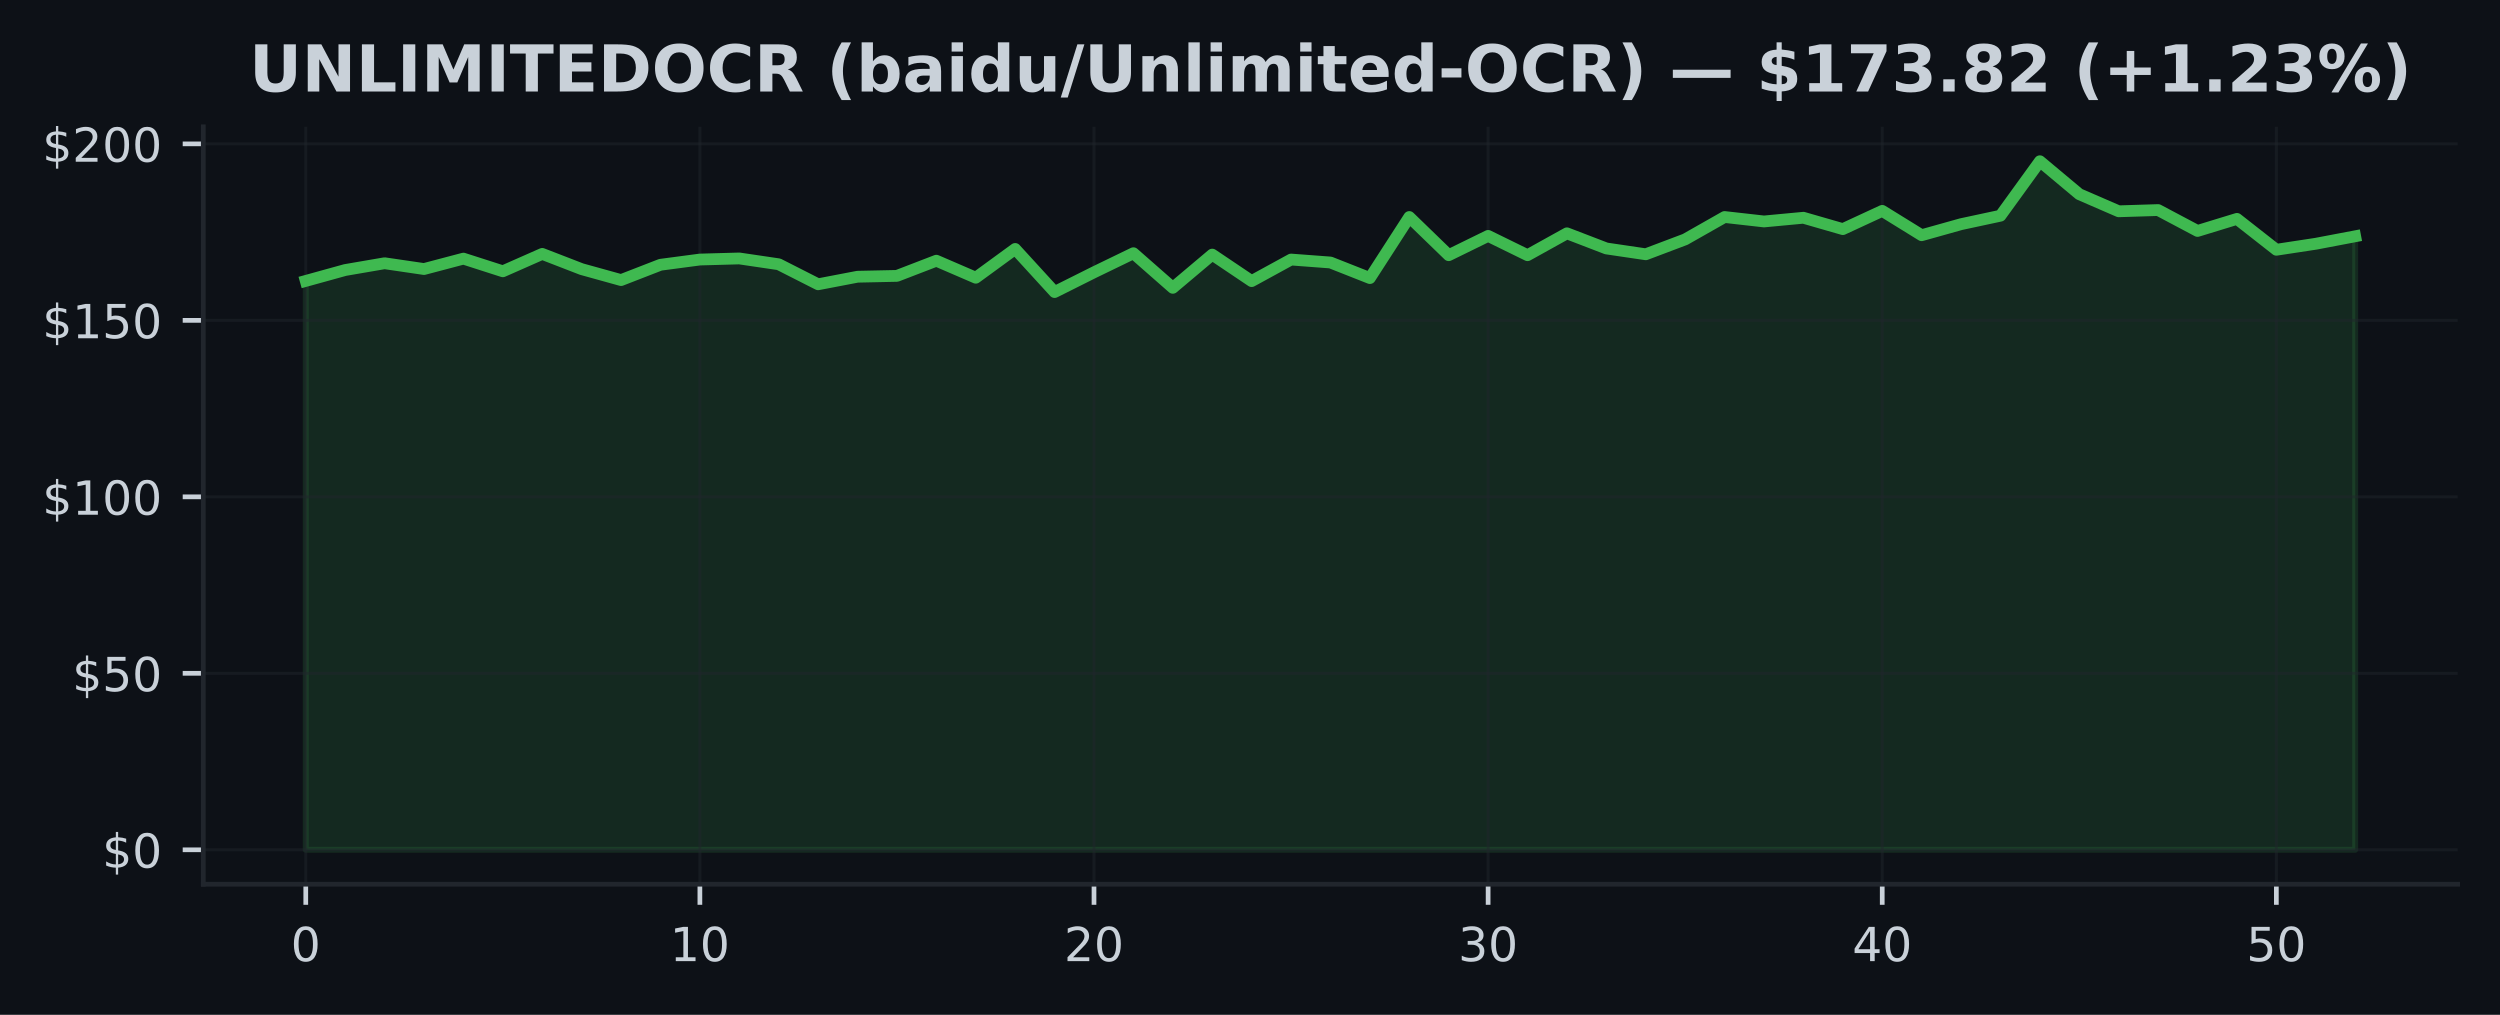
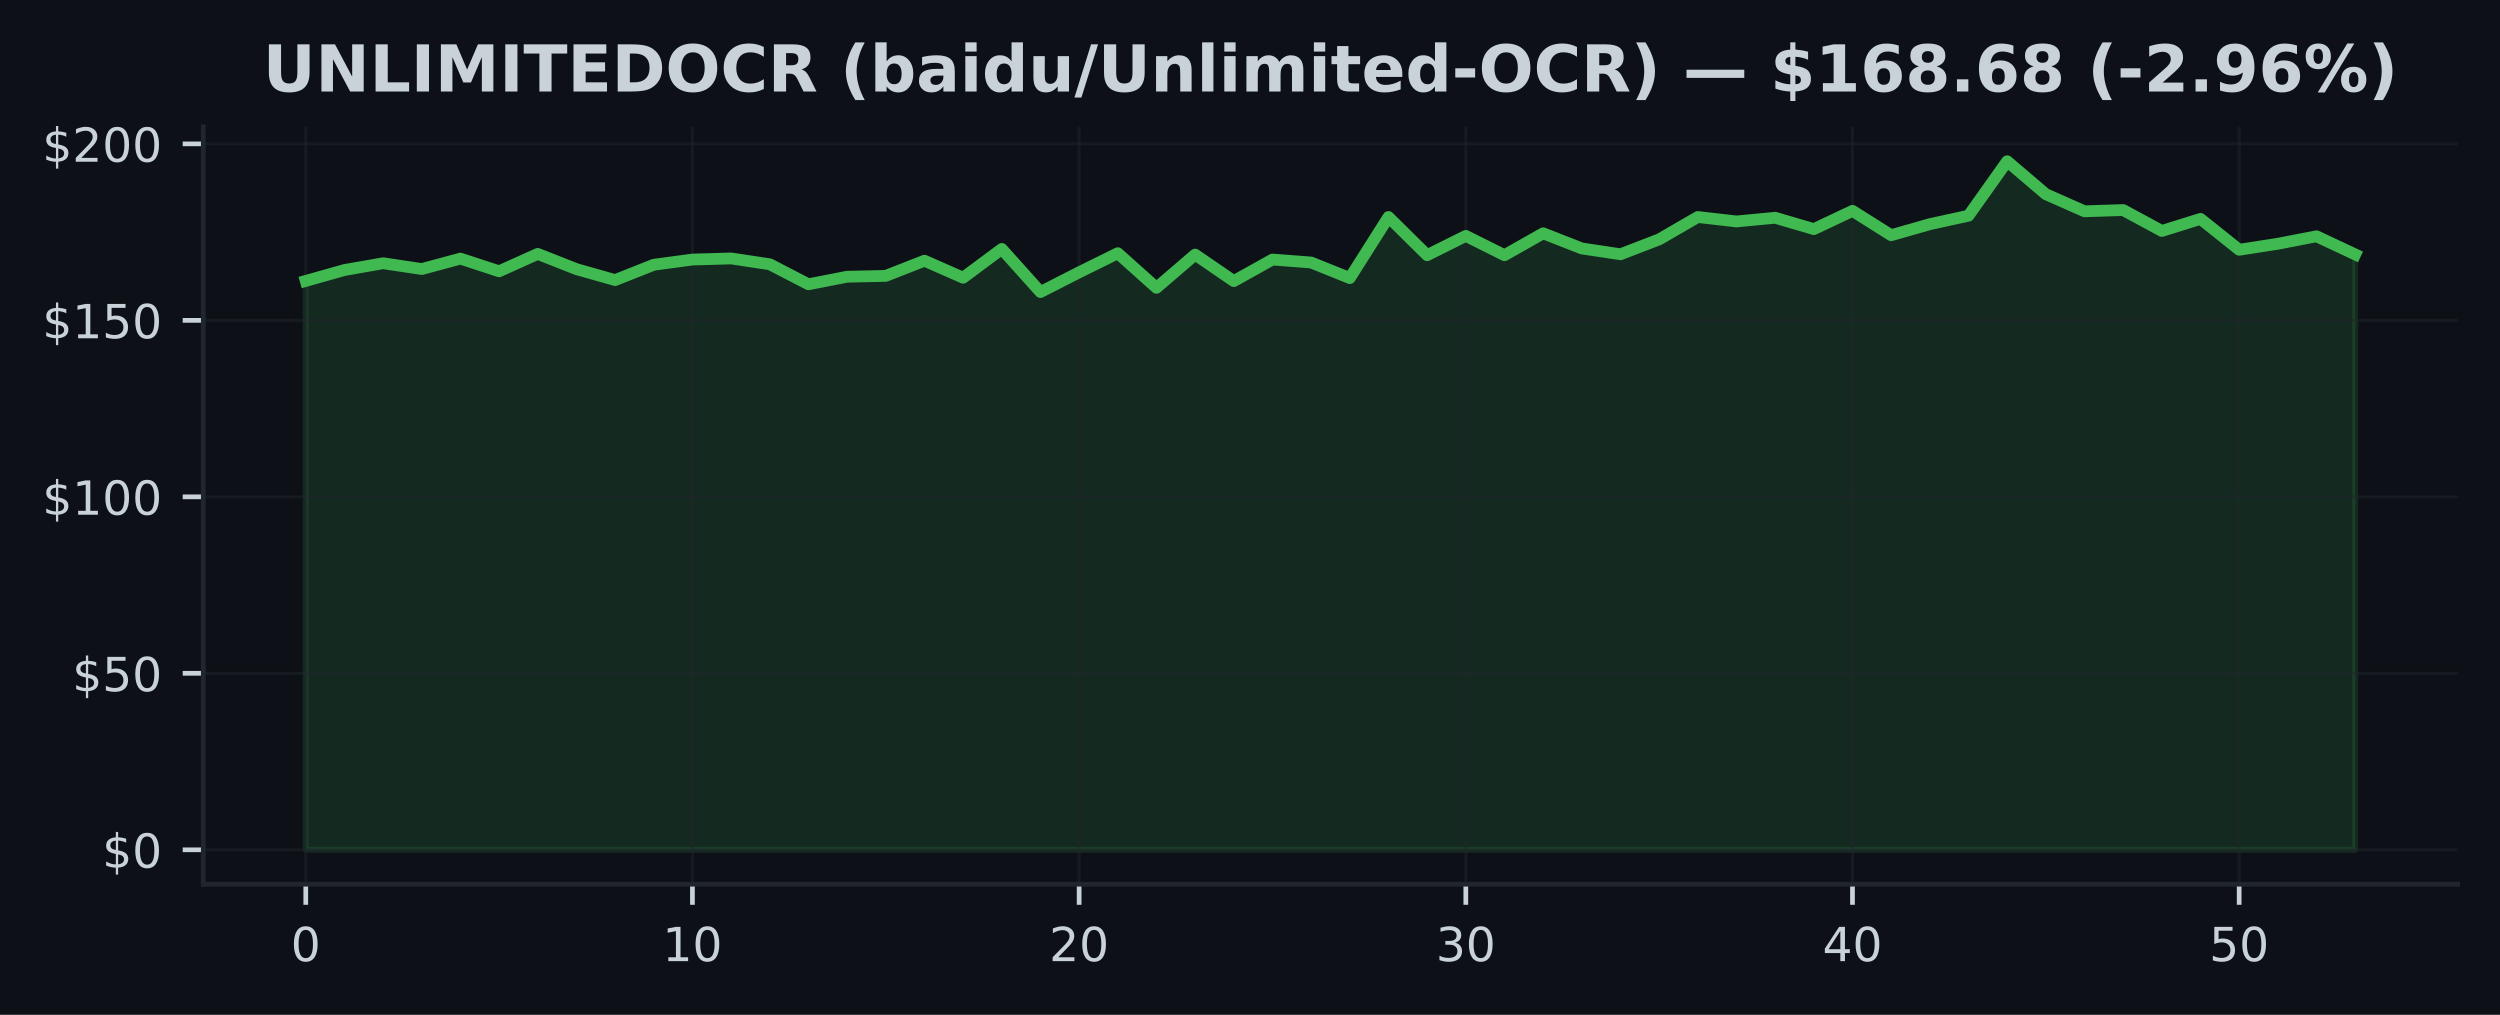
<svg xmlns="http://www.w3.org/2000/svg" xmlns:xlink="http://www.w3.org/1999/xlink" width="425pt" height="172.518pt" viewBox="0 0 425 172.518" version="1.1">
  <defs>
    <style type="text/css">*{stroke-linejoin: round; stroke-linecap: butt}</style>
  </defs>
  <g id="figure_1">
    <g id="patch_1">
      <path d="M 0 172.518  L 425 172.518  L 425 0  L 0 0  z " style="fill: #0d1117" />
    </g>
    <g id="axes_1">
      <g id="patch_2">
        <path d="M 34.56 150.318  L 417.8 150.318  L 417.8 21.558  L 34.56 21.558  z " style="fill: #0d1117" />
      </g>
      <g id="FillBetweenPolyCollection_1">
        <defs>
-           <path id="m0e2b78ee99" d="M 51.98 -28.053  L 51.98 -124.76  L 58.68 -126.614  L 65.38 -127.766  L 72.08 -126.782  L 78.78 -128.552  L 85.48 -126.398  L 92.18 -129.356  L 98.88 -126.764  L 105.58 -124.904  L 112.28 -127.508  L 118.98 -128.396  L 125.68 -128.582  L 132.38 -127.592  L 139.08 -124.19  L 145.78 -125.474  L 152.48 -125.618  L 159.18 -128.198  L 165.88 -125.306  L 172.58 -130.196  L 179.28 -122.87  L 185.98 -126.224  L 192.68 -129.47  L 199.38 -123.59  L 206.08 -129.236  L 212.78 -124.73  L 219.48 -128.396  L 226.18 -127.892  L 232.88 -125.246  L 239.58 -135.627  L 246.28 -129.134  L 252.98 -132.417  L 259.68 -129.134  L 266.38 -132.855  L 273.08 -130.28  L 279.78 -129.29  L 286.48 -131.823  L 293.18 -135.627  L 299.88 -134.871  L 306.58 -135.501  L 313.28 -133.569  L 319.98 -136.671  L 326.68 -132.531  L 333.38 -134.409  L 340.08 -135.849  L 346.78 -145.107  L 353.48 -139.503  L 360.18 -136.599  L 366.88 -136.809  L 373.58 -133.257  L 380.28 -135.309  L 386.98 -130.058  L 393.68 -131.078  L 400.38 -132.351  L 400.38 -28.053  L 400.38 -28.053  L 393.68 -28.053  L 386.98 -28.053  L 380.28 -28.053  L 373.58 -28.053  L 366.88 -28.053  L 360.18 -28.053  L 353.48 -28.053  L 346.78 -28.053  L 340.08 -28.053  L 333.38 -28.053  L 326.68 -28.053  L 319.98 -28.053  L 313.28 -28.053  L 306.58 -28.053  L 299.88 -28.053  L 293.18 -28.053  L 286.48 -28.053  L 279.78 -28.053  L 273.08 -28.053  L 266.38 -28.053  L 259.68 -28.053  L 252.98 -28.053  L 246.28 -28.053  L 239.58 -28.053  L 232.88 -28.053  L 226.18 -28.053  L 219.48 -28.053  L 212.78 -28.053  L 206.08 -28.053  L 199.38 -28.053  L 192.68 -28.053  L 185.98 -28.053  L 179.28 -28.053  L 172.58 -28.053  L 165.88 -28.053  L 159.18 -28.053  L 152.48 -28.053  L 145.78 -28.053  L 139.08 -28.053  L 132.38 -28.053  L 125.68 -28.053  L 118.98 -28.053  L 112.28 -28.053  L 105.58 -28.053  L 98.88 -28.053  L 92.18 -28.053  L 85.48 -28.053  L 78.78 -28.053  L 72.08 -28.053  L 65.38 -28.053  L 58.68 -28.053  L 51.98 -28.053  z " style="stroke: #3fb950; stroke-opacity: 0.15" />
+           <path id="md232670f05" d="M 51.98 -28.053  L 51.98 -124.76  L 58.554 -126.614  L 65.127 -127.766  L 71.701 -126.782  L 78.274 -128.552  L 84.848 -126.398  L 91.422 -129.356  L 97.995 -126.764  L 104.569 -124.904  L 111.142 -127.508  L 117.716 -128.396  L 124.289 -128.582  L 130.863 -127.592  L 137.437 -124.19  L 144.01 -125.474  L 150.584 -125.618  L 157.157 -128.198  L 163.731 -125.306  L 170.305 -130.196  L 176.878 -122.87  L 183.452 -126.224  L 190.025 -129.47  L 196.599 -123.59  L 203.172 -129.236  L 209.746 -124.73  L 216.32 -128.396  L 222.893 -127.892  L 229.467 -125.246  L 236.04 -135.627  L 242.614 -129.134  L 249.188 -132.417  L 255.761 -129.134  L 262.335 -132.855  L 268.908 -130.28  L 275.482 -129.29  L 282.055 -131.823  L 288.629 -135.627  L 295.203 -134.871  L 301.776 -135.501  L 308.35 -133.569  L 314.923 -136.671  L 321.497 -132.531  L 328.071 -134.409  L 334.644 -135.849  L 341.218 -145.107  L 347.791 -139.503  L 354.365 -136.599  L 360.938 -136.809  L 367.512 -133.257  L 374.086 -135.309  L 380.659 -130.058  L 387.233 -131.078  L 393.806 -132.351  L 400.38 -129.266  L 400.38 -28.053  L 400.38 -28.053  L 393.806 -28.053  L 387.233 -28.053  L 380.659 -28.053  L 374.086 -28.053  L 367.512 -28.053  L 360.938 -28.053  L 354.365 -28.053  L 347.791 -28.053  L 341.218 -28.053  L 334.644 -28.053  L 328.071 -28.053  L 321.497 -28.053  L 314.923 -28.053  L 308.35 -28.053  L 301.776 -28.053  L 295.203 -28.053  L 288.629 -28.053  L 282.055 -28.053  L 275.482 -28.053  L 268.908 -28.053  L 262.335 -28.053  L 255.761 -28.053  L 249.188 -28.053  L 242.614 -28.053  L 236.04 -28.053  L 229.467 -28.053  L 222.893 -28.053  L 216.32 -28.053  L 209.746 -28.053  L 203.172 -28.053  L 196.599 -28.053  L 190.025 -28.053  L 183.452 -28.053  L 176.878 -28.053  L 170.305 -28.053  L 163.731 -28.053  L 157.157 -28.053  L 150.584 -28.053  L 144.01 -28.053  L 137.437 -28.053  L 130.863 -28.053  L 124.289 -28.053  L 117.716 -28.053  L 111.142 -28.053  L 104.569 -28.053  L 97.995 -28.053  L 91.422 -28.053  L 84.848 -28.053  L 78.274 -28.053  L 71.701 -28.053  L 65.127 -28.053  L 58.554 -28.053  L 51.98 -28.053  z " style="stroke: #3fb950; stroke-opacity: 0.15" />
        </defs>
-         <g clip-path="url(#p811a096cda)">
-           <use xlink:href="#m0e2b78ee99" x="0" y="172.518" style="fill: #3fb950; fill-opacity: 0.15; stroke: #3fb950; stroke-opacity: 0.15" />
+         <g clip-path="url(#p1c5ab13d4b)">
+           <use xlink:href="#md232670f05" x="0" y="172.518" style="fill: #3fb950; fill-opacity: 0.15; stroke: #3fb950; stroke-opacity: 0.15" />
        </g>
      </g>
      <g id="matplotlib.axis_1">
        <g id="xtick_1">
          <g id="line2d_1">
-             <path d="M 51.98 150.318  L 51.98 21.558  " clip-path="url(#p811a096cda)" style="fill: none; stroke: #21262d; stroke-opacity: 0.5; stroke-width: 0.5; stroke-linecap: square" />
+             <path d="M 51.98 150.318  L 51.98 21.558  " clip-path="url(#p1c5ab13d4b)" style="fill: none; stroke: #21262d; stroke-opacity: 0.5; stroke-width: 0.5; stroke-linecap: square" />
          </g>
          <g id="line2d_2">
            <defs>
-               <path id="m91d8948b74" d="M 0 0  L 0 3.5  " style="stroke: #c9d1d9; stroke-width: 0.8" />
+               <path id="m8c75ae0768" d="M 0 0  L 0 3.5  " style="stroke: #c9d1d9; stroke-width: 0.8" />
            </defs>
            <g>
-               <use xlink:href="#m91d8948b74" x="51.98" y="150.318" style="fill: #c9d1d9; stroke: #c9d1d9; stroke-width: 0.8" />
+               <use xlink:href="#m8c75ae0768" x="51.98" y="150.318" style="fill: #c9d1d9; stroke: #c9d1d9; stroke-width: 0.8" />
            </g>
          </g>
          <g id="text_1">
            <g style="fill: #c9d1d9" transform="translate(49.435 163.3964) scale(0.08 -0.08)">
              <defs>
                <path id="DejaVuSans-13" d="M 2034 4250  Q 1547 4250 1301 3770  Q 1056 3291 1056 2328  Q 1056 1369 1301 889  Q 1547 409 2034 409  Q 2525 409 2770 889  Q 3016 1369 3016 2328  Q 3016 3291 2770 3770  Q 2525 4250 2034 4250  z M 2034 4750  Q 2819 4750 3233 4129  Q 3647 3509 3647 2328  Q 3647 1150 3233 529  Q 2819 -91 2034 -91  Q 1250 -91 836 529  Q 422 1150 422 2328  Q 422 3509 836 4129  Q 1250 4750 2034 4750  z " transform="scale(0.015625)" />
              </defs>
              <use xlink:href="#DejaVuSans-13" />
            </g>
          </g>
        </g>
        <g id="xtick_2">
          <g id="line2d_3">
-             <path d="M 118.98 150.318  L 118.98 21.558  " clip-path="url(#p811a096cda)" style="fill: none; stroke: #21262d; stroke-opacity: 0.5; stroke-width: 0.5; stroke-linecap: square" />
+             <path d="M 117.716 150.318  L 117.716 21.558  " clip-path="url(#p1c5ab13d4b)" style="fill: none; stroke: #21262d; stroke-opacity: 0.5; stroke-width: 0.5; stroke-linecap: square" />
          </g>
          <g id="line2d_4">
            <g>
-               <use xlink:href="#m91d8948b74" x="118.98" y="150.318" style="fill: #c9d1d9; stroke: #c9d1d9; stroke-width: 0.8" />
+               <use xlink:href="#m8c75ae0768" x="117.716" y="150.318" style="fill: #c9d1d9; stroke: #c9d1d9; stroke-width: 0.8" />
            </g>
          </g>
          <g id="text_2">
-             <g style="fill: #c9d1d9" transform="translate(113.89 163.3964) scale(0.08 -0.08)">
+             <g style="fill: #c9d1d9" transform="translate(112.6258 163.3964) scale(0.08 -0.08)">
              <defs>
                <path id="DejaVuSans-14" d="M 794 531  L 1825 531  L 1825 4091  L 703 3866  L 703 4441  L 1819 4666  L 2450 4666  L 2450 531  L 3481 531  L 3481 0  L 794 0  L 794 531  z " transform="scale(0.015625)" />
              </defs>
              <use xlink:href="#DejaVuSans-14" />
              <use xlink:href="#DejaVuSans-13" transform="translate(63.625 0)" />
            </g>
          </g>
        </g>
        <g id="xtick_3">
          <g id="line2d_5">
-             <path d="M 185.98 150.318  L 185.98 21.558  " clip-path="url(#p811a096cda)" style="fill: none; stroke: #21262d; stroke-opacity: 0.5; stroke-width: 0.5; stroke-linecap: square" />
+             <path d="M 183.452 150.318  L 183.452 21.558  " clip-path="url(#p1c5ab13d4b)" style="fill: none; stroke: #21262d; stroke-opacity: 0.5; stroke-width: 0.5; stroke-linecap: square" />
          </g>
          <g id="line2d_6">
            <g>
-               <use xlink:href="#m91d8948b74" x="185.98" y="150.318" style="fill: #c9d1d9; stroke: #c9d1d9; stroke-width: 0.8" />
+               <use xlink:href="#m8c75ae0768" x="183.452" y="150.318" style="fill: #c9d1d9; stroke: #c9d1d9; stroke-width: 0.8" />
            </g>
          </g>
          <g id="text_3">
-             <g style="fill: #c9d1d9" transform="translate(180.89 163.3964) scale(0.08 -0.08)">
+             <g style="fill: #c9d1d9" transform="translate(178.3617 163.3964) scale(0.08 -0.08)">
              <defs>
                <path id="DejaVuSans-15" d="M 1228 531  L 3431 531  L 3431 0  L 469 0  L 469 531  Q 828 903 1448 1529  Q 2069 2156 2228 2338  Q 2531 2678 2651 2914  Q 2772 3150 2772 3378  Q 2772 3750 2511 3984  Q 2250 4219 1831 4219  Q 1534 4219 1204 4116  Q 875 4013 500 3803  L 500 4441  Q 881 4594 1212 4672  Q 1544 4750 1819 4750  Q 2544 4750 2975 4387  Q 3406 4025 3406 3419  Q 3406 3131 3298 2873  Q 3191 2616 2906 2266  Q 2828 2175 2409 1742  Q 1991 1309 1228 531  z " transform="scale(0.015625)" />
              </defs>
              <use xlink:href="#DejaVuSans-15" />
              <use xlink:href="#DejaVuSans-13" transform="translate(63.625 0)" />
            </g>
          </g>
        </g>
        <g id="xtick_4">
          <g id="line2d_7">
-             <path d="M 252.98 150.318  L 252.98 21.558  " clip-path="url(#p811a096cda)" style="fill: none; stroke: #21262d; stroke-opacity: 0.5; stroke-width: 0.5; stroke-linecap: square" />
+             <path d="M 249.188 150.318  L 249.188 21.558  " clip-path="url(#p1c5ab13d4b)" style="fill: none; stroke: #21262d; stroke-opacity: 0.5; stroke-width: 0.5; stroke-linecap: square" />
          </g>
          <g id="line2d_8">
            <g>
-               <use xlink:href="#m91d8948b74" x="252.98" y="150.318" style="fill: #c9d1d9; stroke: #c9d1d9; stroke-width: 0.8" />
+               <use xlink:href="#m8c75ae0768" x="249.188" y="150.318" style="fill: #c9d1d9; stroke: #c9d1d9; stroke-width: 0.8" />
            </g>
          </g>
          <g id="text_4">
-             <g style="fill: #c9d1d9" transform="translate(247.89 163.3964) scale(0.08 -0.08)">
+             <g style="fill: #c9d1d9" transform="translate(244.0975 163.3964) scale(0.08 -0.08)">
              <defs>
                <path id="DejaVuSans-16" d="M 2597 2516  Q 3050 2419 3304 2112  Q 3559 1806 3559 1356  Q 3559 666 3084 287  Q 2609 -91 1734 -91  Q 1441 -91 1130 -33  Q 819 25 488 141  L 488 750  Q 750 597 1062 519  Q 1375 441 1716 441  Q 2309 441 2620 675  Q 2931 909 2931 1356  Q 2931 1769 2642 2001  Q 2353 2234 1838 2234  L 1294 2234  L 1294 2753  L 1863 2753  Q 2328 2753 2575 2939  Q 2822 3125 2822 3475  Q 2822 3834 2567 4026  Q 2313 4219 1838 4219  Q 1578 4219 1281 4162  Q 984 4106 628 3988  L 628 4550  Q 988 4650 1302 4700  Q 1616 4750 1894 4750  Q 2613 4750 3031 4423  Q 3450 4097 3450 3541  Q 3450 3153 3228 2886  Q 3006 2619 2597 2516  z " transform="scale(0.015625)" />
              </defs>
              <use xlink:href="#DejaVuSans-16" />
              <use xlink:href="#DejaVuSans-13" transform="translate(63.625 0)" />
            </g>
          </g>
        </g>
        <g id="xtick_5">
          <g id="line2d_9">
-             <path d="M 319.98 150.318  L 319.98 21.558  " clip-path="url(#p811a096cda)" style="fill: none; stroke: #21262d; stroke-opacity: 0.5; stroke-width: 0.5; stroke-linecap: square" />
+             <path d="M 314.923 150.318  L 314.923 21.558  " clip-path="url(#p1c5ab13d4b)" style="fill: none; stroke: #21262d; stroke-opacity: 0.5; stroke-width: 0.5; stroke-linecap: square" />
          </g>
          <g id="line2d_10">
            <g>
-               <use xlink:href="#m91d8948b74" x="319.98" y="150.318" style="fill: #c9d1d9; stroke: #c9d1d9; stroke-width: 0.8" />
+               <use xlink:href="#m8c75ae0768" x="314.923" y="150.318" style="fill: #c9d1d9; stroke: #c9d1d9; stroke-width: 0.8" />
            </g>
          </g>
          <g id="text_5">
-             <g style="fill: #c9d1d9" transform="translate(314.89 163.3964) scale(0.08 -0.08)">
+             <g style="fill: #c9d1d9" transform="translate(309.8334 163.3964) scale(0.08 -0.08)">
              <defs>
                <path id="DejaVuSans-17" d="M 2419 4116  L 825 1625  L 2419 1625  L 2419 4116  z M 2253 4666  L 3047 4666  L 3047 1625  L 3713 1625  L 3713 1100  L 3047 1100  L 3047 0  L 2419 0  L 2419 1100  L 313 1100  L 313 1709  L 2253 4666  z " transform="scale(0.015625)" />
              </defs>
              <use xlink:href="#DejaVuSans-17" />
              <use xlink:href="#DejaVuSans-13" transform="translate(63.625 0)" />
            </g>
          </g>
        </g>
        <g id="xtick_6">
          <g id="line2d_11">
-             <path d="M 386.98 150.318  L 386.98 21.558  " clip-path="url(#p811a096cda)" style="fill: none; stroke: #21262d; stroke-opacity: 0.5; stroke-width: 0.5; stroke-linecap: square" />
+             <path d="M 380.659 150.318  L 380.659 21.558  " clip-path="url(#p1c5ab13d4b)" style="fill: none; stroke: #21262d; stroke-opacity: 0.5; stroke-width: 0.5; stroke-linecap: square" />
          </g>
          <g id="line2d_12">
            <g>
-               <use xlink:href="#m91d8948b74" x="386.98" y="150.318" style="fill: #c9d1d9; stroke: #c9d1d9; stroke-width: 0.8" />
+               <use xlink:href="#m8c75ae0768" x="380.659" y="150.318" style="fill: #c9d1d9; stroke: #c9d1d9; stroke-width: 0.8" />
            </g>
          </g>
          <g id="text_6">
-             <g style="fill: #c9d1d9" transform="translate(381.89 163.3964) scale(0.08 -0.08)">
+             <g style="fill: #c9d1d9" transform="translate(375.5692 163.3964) scale(0.08 -0.08)">
              <defs>
                <path id="DejaVuSans-18" d="M 691 4666  L 3169 4666  L 3169 4134  L 1269 4134  L 1269 2991  Q 1406 3038 1543 3061  Q 1681 3084 1819 3084  Q 2600 3084 3056 2656  Q 3513 2228 3513 1497  Q 3513 744 3044 326  Q 2575 -91 1722 -91  Q 1428 -91 1123 -41  Q 819 9 494 109  L 494 744  Q 775 591 1075 516  Q 1375 441 1709 441  Q 2250 441 2565 725  Q 2881 1009 2881 1497  Q 2881 1984 2565 2268  Q 2250 2553 1709 2553  Q 1456 2553 1204 2497  Q 953 2441 691 2322  L 691 4666  z " transform="scale(0.015625)" />
              </defs>
              <use xlink:href="#DejaVuSans-18" />
              <use xlink:href="#DejaVuSans-13" transform="translate(63.625 0)" />
            </g>
          </g>
        </g>
      </g>
      <g id="matplotlib.axis_2">
        <g id="ytick_1">
          <g id="line2d_13">
-             <path d="M 34.56 144.466  L 417.8 144.466  " clip-path="url(#p811a096cda)" style="fill: none; stroke: #21262d; stroke-opacity: 0.5; stroke-width: 0.5; stroke-linecap: square" />
+             <path d="M 34.56 144.466  L 417.8 144.466  " clip-path="url(#p1c5ab13d4b)" style="fill: none; stroke: #21262d; stroke-opacity: 0.5; stroke-width: 0.5; stroke-linecap: square" />
          </g>
          <g id="line2d_14">
            <defs>
-               <path id="m855b0ec9ac" d="M 0 0  L -3.5 0  " style="stroke: #c9d1d9; stroke-width: 0.8" />
+               <path id="maf236f0b46" d="M 0 0  L -3.5 0  " style="stroke: #c9d1d9; stroke-width: 0.8" />
            </defs>
            <g>
-               <use xlink:href="#m855b0ec9ac" x="34.56" y="144.466" style="fill: #c9d1d9; stroke: #c9d1d9; stroke-width: 0.8" />
+               <use xlink:href="#maf236f0b46" x="34.56" y="144.466" style="fill: #c9d1d9; stroke: #c9d1d9; stroke-width: 0.8" />
            </g>
          </g>
          <g id="text_7">
            <g style="fill: #c9d1d9" transform="translate(17.38 147.5049) scale(0.08 -0.08)">
              <defs>
                <path id="DejaVuSans-7" d="M 2163 -941  L 1850 -941  L 1847 0  Q 1519 6 1191 76  Q 863 147 531 288  L 531 850  Q 850 650 1176 548  Q 1503 447 1850 444  L 1850 1869  Q 1159 1981 845 2250  Q 531 2519 531 2988  Q 531 3497 872 3790  Q 1213 4084 1850 4128  L 1850 4863  L 2163 4863  L 2163 4138  Q 2453 4125 2725 4076  Q 2997 4028 3256 3944  L 3256 3397  Q 2997 3528 2723 3600  Q 2450 3672 2163 3684  L 2163 2350  Q 2872 2241 3206 1959  Q 3541 1678 3541 1191  Q 3541 663 3186 358  Q 2831 53 2163 6  L 2163 -941  z M 1850 2406  L 1850 3688  Q 1488 3647 1297 3481  Q 1106 3316 1106 3041  Q 1106 2772 1282 2622  Q 1459 2472 1850 2406  z M 2163 1806  L 2163 453  Q 2559 506 2761 678  Q 2963 850 2963 1131  Q 2963 1406 2770 1568  Q 2578 1731 2163 1806  z " transform="scale(0.015625)" />
              </defs>
              <use xlink:href="#DejaVuSans-7" />
              <use xlink:href="#DejaVuSans-13" transform="translate(63.625 0)" />
            </g>
          </g>
        </g>
        <g id="ytick_2">
          <g id="line2d_15">
-             <path d="M 34.56 114.464  L 417.8 114.464  " clip-path="url(#p811a096cda)" style="fill: none; stroke: #21262d; stroke-opacity: 0.5; stroke-width: 0.5; stroke-linecap: square" />
+             <path d="M 34.56 114.464  L 417.8 114.464  " clip-path="url(#p1c5ab13d4b)" style="fill: none; stroke: #21262d; stroke-opacity: 0.5; stroke-width: 0.5; stroke-linecap: square" />
          </g>
          <g id="line2d_16">
            <g>
-               <use xlink:href="#m855b0ec9ac" x="34.56" y="114.464" style="fill: #c9d1d9; stroke: #c9d1d9; stroke-width: 0.8" />
+               <use xlink:href="#maf236f0b46" x="34.56" y="114.464" style="fill: #c9d1d9; stroke: #c9d1d9; stroke-width: 0.8" />
            </g>
          </g>
          <g id="text_8">
            <g style="fill: #c9d1d9" transform="translate(12.29 117.5033) scale(0.08 -0.08)">
              <use xlink:href="#DejaVuSans-7" />
              <use xlink:href="#DejaVuSans-18" transform="translate(63.625 0)" />
              <use xlink:href="#DejaVuSans-13" transform="translate(127.25 0)" />
            </g>
          </g>
        </g>
        <g id="ytick_3">
          <g id="line2d_17">
-             <path d="M 34.56 84.462  L 417.8 84.462  " clip-path="url(#p811a096cda)" style="fill: none; stroke: #21262d; stroke-opacity: 0.5; stroke-width: 0.5; stroke-linecap: square" />
+             <path d="M 34.56 84.462  L 417.8 84.462  " clip-path="url(#p1c5ab13d4b)" style="fill: none; stroke: #21262d; stroke-opacity: 0.5; stroke-width: 0.5; stroke-linecap: square" />
          </g>
          <g id="line2d_18">
            <g>
-               <use xlink:href="#m855b0ec9ac" x="34.56" y="84.462" style="fill: #c9d1d9; stroke: #c9d1d9; stroke-width: 0.8" />
+               <use xlink:href="#maf236f0b46" x="34.56" y="84.462" style="fill: #c9d1d9; stroke: #c9d1d9; stroke-width: 0.8" />
            </g>
          </g>
          <g id="text_9">
            <g style="fill: #c9d1d9" transform="translate(7.2 87.50157) scale(0.08 -0.08)">
              <use xlink:href="#DejaVuSans-7" />
              <use xlink:href="#DejaVuSans-14" transform="translate(63.625 0)" />
              <use xlink:href="#DejaVuSans-13" transform="translate(127.25 0)" />
              <use xlink:href="#DejaVuSans-13" transform="translate(190.875 0)" />
            </g>
          </g>
        </g>
        <g id="ytick_4">
          <g id="line2d_19">
-             <path d="M 34.56 54.461  L 417.8 54.461  " clip-path="url(#p811a096cda)" style="fill: none; stroke: #21262d; stroke-opacity: 0.5; stroke-width: 0.5; stroke-linecap: square" />
+             <path d="M 34.56 54.461  L 417.8 54.461  " clip-path="url(#p1c5ab13d4b)" style="fill: none; stroke: #21262d; stroke-opacity: 0.5; stroke-width: 0.5; stroke-linecap: square" />
          </g>
          <g id="line2d_20">
            <g>
-               <use xlink:href="#m855b0ec9ac" x="34.56" y="54.461" style="fill: #c9d1d9; stroke: #c9d1d9; stroke-width: 0.8" />
+               <use xlink:href="#maf236f0b46" x="34.56" y="54.461" style="fill: #c9d1d9; stroke: #c9d1d9; stroke-width: 0.8" />
            </g>
          </g>
          <g id="text_10">
            <g style="fill: #c9d1d9" transform="translate(7.2 57.4999) scale(0.08 -0.08)">
              <use xlink:href="#DejaVuSans-7" />
              <use xlink:href="#DejaVuSans-14" transform="translate(63.625 0)" />
              <use xlink:href="#DejaVuSans-18" transform="translate(127.25 0)" />
              <use xlink:href="#DejaVuSans-13" transform="translate(190.875 0)" />
            </g>
          </g>
        </g>
        <g id="ytick_5">
          <g id="line2d_21">
-             <path d="M 34.56 24.459  L 417.8 24.459  " clip-path="url(#p811a096cda)" style="fill: none; stroke: #21262d; stroke-opacity: 0.5; stroke-width: 0.5; stroke-linecap: square" />
+             <path d="M 34.56 24.459  L 417.8 24.459  " clip-path="url(#p1c5ab13d4b)" style="fill: none; stroke: #21262d; stroke-opacity: 0.5; stroke-width: 0.5; stroke-linecap: square" />
          </g>
          <g id="line2d_22">
            <g>
-               <use xlink:href="#m855b0ec9ac" x="34.56" y="24.459" style="fill: #c9d1d9; stroke: #c9d1d9; stroke-width: 0.8" />
+               <use xlink:href="#maf236f0b46" x="34.56" y="24.459" style="fill: #c9d1d9; stroke: #c9d1d9; stroke-width: 0.8" />
            </g>
          </g>
          <g id="text_11">
            <g style="fill: #c9d1d9" transform="translate(7.2 27.49822) scale(0.08 -0.08)">
              <use xlink:href="#DejaVuSans-7" />
              <use xlink:href="#DejaVuSans-15" transform="translate(63.625 0)" />
              <use xlink:href="#DejaVuSans-13" transform="translate(127.25 0)" />
              <use xlink:href="#DejaVuSans-13" transform="translate(190.875 0)" />
            </g>
          </g>
        </g>
      </g>
      <g id="line2d_23">
-         <path d="M 51.98 47.758  L 58.68 45.904  L 65.38 44.752  L 72.08 45.736  L 78.78 43.966  L 85.48 46.12  L 92.18 43.162  L 98.88 45.754  L 105.58 47.614  L 112.28 45.01  L 118.98 44.122  L 125.68 43.936  L 132.38 44.926  L 139.08 48.328  L 145.78 47.044  L 152.48 46.9  L 159.18 44.32  L 165.88 47.212  L 172.58 42.322  L 179.28 49.648  L 185.98 46.294  L 192.68 43.048  L 199.38 48.928  L 206.08 43.282  L 212.78 47.788  L 219.48 44.122  L 226.18 44.626  L 232.88 47.272  L 239.58 36.892  L 246.28 43.384  L 252.98 40.102  L 259.68 43.384  L 266.38 39.664  L 273.08 42.238  L 279.78 43.228  L 286.48 40.696  L 293.18 36.892  L 299.88 37.648  L 306.58 37.018  L 313.28 38.95  L 319.98 35.847  L 326.68 39.988  L 333.38 38.11  L 340.08 36.67  L 346.78 27.411  L 353.48 33.015  L 360.18 35.919  L 366.88 35.709  L 373.58 39.262  L 380.28 37.21  L 386.98 42.46  L 393.68 41.44  L 400.38 40.168  " clip-path="url(#p811a096cda)" style="fill: none; stroke: #3fb950; stroke-width: 2; stroke-linecap: square" />
+         <path d="M 51.98 47.758  L 58.554 45.904  L 65.127 44.752  L 71.701 45.736  L 78.274 43.966  L 84.848 46.12  L 91.422 43.162  L 97.995 45.754  L 104.569 47.614  L 111.142 45.01  L 117.716 44.122  L 124.289 43.936  L 130.863 44.926  L 137.437 48.328  L 144.01 47.044  L 150.584 46.9  L 157.157 44.32  L 163.731 47.212  L 170.305 42.322  L 176.878 49.648  L 183.452 46.294  L 190.025 43.048  L 196.599 48.928  L 203.172 43.282  L 209.746 47.788  L 216.32 44.122  L 222.893 44.626  L 229.467 47.272  L 236.04 36.892  L 242.614 43.384  L 249.188 40.102  L 255.761 43.384  L 262.335 39.664  L 268.908 42.238  L 275.482 43.228  L 282.055 40.696  L 288.629 36.892  L 295.203 37.648  L 301.776 37.018  L 308.35 38.95  L 314.923 35.847  L 321.497 39.988  L 328.071 38.11  L 334.644 36.67  L 341.218 27.411  L 347.791 33.015  L 354.365 35.919  L 360.938 35.709  L 367.512 39.262  L 374.086 37.21  L 380.659 42.46  L 387.233 41.44  L 393.806 40.168  L 400.38 43.252  " clip-path="url(#p1c5ab13d4b)" style="fill: none; stroke: #3fb950; stroke-width: 2; stroke-linecap: square" />
      </g>
      <g id="patch_3">
        <path d="M 34.56 150.318  L 34.56 21.558  " style="fill: none; stroke: #21262d; stroke-width: 0.8; stroke-linejoin: miter; stroke-linecap: square" />
      </g>
      <g id="patch_4">
        <path d="M 34.56 150.318  L 417.8 150.318  " style="fill: none; stroke: #21262d; stroke-width: 0.8; stroke-linejoin: miter; stroke-linecap: square" />
      </g>
      <g id="text_12">
-         <g style="fill: #c9d1d9" transform="translate(42.37516 15.55828) scale(0.11 -0.11)">
+         <g style="fill: #c9d1d9" transform="translate(44.70148 15.55828) scale(0.11 -0.11)">
          <defs>
            <path id="DejaVuSans-Bold-38" d="M 588 4666  L 1791 4666  L 1791 1869  Q 1791 1291 1980 1042  Q 2169 794 2597 794  Q 3028 794 3217 1042  Q 3406 1291 3406 1869  L 3406 4666  L 4609 4666  L 4609 1869  Q 4609 878 4112 393  Q 3616 -91 2597 -91  Q 1581 -91 1084 393  Q 588 878 588 1869  L 588 4666  z " transform="scale(0.015625)" />
            <path id="DejaVuSans-Bold-31" d="M 588 4666  L 1931 4666  L 3628 1466  L 3628 4666  L 4769 4666  L 4769 0  L 3425 0  L 1728 3200  L 1728 0  L 588 0  L 588 4666  z " transform="scale(0.015625)" />
            <path id="DejaVuSans-Bold-2f" d="M 588 4666  L 1791 4666  L 1791 909  L 3903 909  L 3903 0  L 588 0  L 588 4666  z " transform="scale(0.015625)" />
            <path id="DejaVuSans-Bold-2c" d="M 588 4666  L 1791 4666  L 1791 0  L 588 0  L 588 4666  z " transform="scale(0.015625)" />
            <path id="DejaVuSans-Bold-30" d="M 588 4666  L 2119 4666  L 3181 2169  L 4250 4666  L 5778 4666  L 5778 0  L 4641 0  L 4641 3413  L 3566 897  L 2803 897  L 1728 3413  L 1728 0  L 588 0  L 588 4666  z " transform="scale(0.015625)" />
            <path id="DejaVuSans-Bold-37" d="M 31 4666  L 4331 4666  L 4331 3756  L 2784 3756  L 2784 0  L 1581 0  L 1581 3756  L 31 3756  L 31 4666  z " transform="scale(0.015625)" />
            <path id="DejaVuSans-Bold-28" d="M 588 4666  L 3834 4666  L 3834 3756  L 1791 3756  L 1791 2888  L 3713 2888  L 3713 1978  L 1791 1978  L 1791 909  L 3903 909  L 3903 0  L 588 0  L 588 4666  z " transform="scale(0.015625)" />
            <path id="DejaVuSans-Bold-27" d="M 1791 3756  L 1791 909  L 2222 909  Q 2959 909 3348 1275  Q 3738 1641 3738 2338  Q 3738 3031 3350 3393  Q 2963 3756 2222 3756  L 1791 3756  z M 588 4666  L 1856 4666  Q 2919 4666 3439 4514  Q 3959 4363 4331 4000  Q 4659 3684 4818 3271  Q 4978 2859 4978 2338  Q 4978 1809 4818 1395  Q 4659 981 4331 666  Q 3956 303 3431 151  Q 2906 0 1856 0  L 588 0  L 588 4666  z " transform="scale(0.015625)" />
            <path id="DejaVuSans-Bold-32" d="M 2719 3878  Q 2169 3878 1866 3472  Q 1563 3066 1563 2328  Q 1563 1594 1866 1187  Q 2169 781 2719 781  Q 3272 781 3575 1187  Q 3878 1594 3878 2328  Q 3878 3066 3575 3472  Q 3272 3878 2719 3878  z M 2719 4750  Q 3844 4750 4481 4106  Q 5119 3463 5119 2328  Q 5119 1197 4481 553  Q 3844 -91 2719 -91  Q 1597 -91 958 553  Q 319 1197 319 2328  Q 319 3463 958 4106  Q 1597 4750 2719 4750  z " transform="scale(0.015625)" />
            <path id="DejaVuSans-Bold-26" d="M 4288 256  Q 3956 84 3597 -3  Q 3238 -91 2847 -91  Q 1681 -91 1000 561  Q 319 1213 319 2328  Q 319 3447 1000 4098  Q 1681 4750 2847 4750  Q 3238 4750 3597 4662  Q 3956 4575 4288 4403  L 4288 3438  Q 3953 3666 3628 3772  Q 3303 3878 2944 3878  Q 2300 3878 1931 3465  Q 1563 3053 1563 2328  Q 1563 1606 1931 1193  Q 2300 781 2944 781  Q 3303 781 3628 887  Q 3953 994 4288 1222  L 4288 256  z " transform="scale(0.015625)" />
            <path id="DejaVuSans-Bold-35" d="M 2297 2597  Q 2675 2597 2839 2737  Q 3003 2878 3003 3200  Q 3003 3519 2839 3656  Q 2675 3794 2297 3794  L 1791 3794  L 1791 2597  L 2297 2597  z M 1791 1766  L 1791 0  L 588 0  L 588 4666  L 2425 4666  Q 3347 4666 3776 4356  Q 4206 4047 4206 3378  Q 4206 2916 3982 2619  Q 3759 2322 3309 2181  Q 3556 2125 3751 1926  Q 3947 1728 4147 1325  L 4800 0  L 3519 0  L 2950 1159  Q 2778 1509 2601 1637  Q 2425 1766 2131 1766  L 1791 1766  z " transform="scale(0.015625)" />
            <path id="DejaVuSans-Bold-3" transform="scale(0.015625)" />
            <path id="DejaVuSans-Bold-b" d="M 2413 -844  L 1484 -844  Q 1006 -72 778 623  Q 550 1319 550 2003  Q 550 2688 779 3389  Q 1009 4091 1484 4856  L 2413 4856  Q 2013 4116 1813 3408  Q 1613 2700 1613 2009  Q 1613 1319 1811 609  Q 2009 -100 2413 -844  z " transform="scale(0.015625)" />
            <path id="DejaVuSans-Bold-45" d="M 2400 722  Q 2759 722 2948 984  Q 3138 1247 3138 1747  Q 3138 2247 2948 2509  Q 2759 2772 2400 2772  Q 2041 2772 1848 2508  Q 1656 2244 1656 1747  Q 1656 1250 1848 986  Q 2041 722 2400 722  z M 1656 2988  Q 1888 3294 2169 3439  Q 2450 3584 2816 3584  Q 3463 3584 3878 3070  Q 4294 2556 4294 1747  Q 4294 938 3878 423  Q 3463 -91 2816 -91  Q 2450 -91 2169 54  Q 1888 200 1656 506  L 1656 0  L 538 0  L 538 4863  L 1656 4863  L 1656 2988  z " transform="scale(0.015625)" />
            <path id="DejaVuSans-Bold-44" d="M 2106 1575  Q 1756 1575 1579 1456  Q 1403 1338 1403 1106  Q 1403 894 1545 773  Q 1688 653 1941 653  Q 2256 653 2472 879  Q 2688 1106 2688 1447  L 2688 1575  L 2106 1575  z M 3816 1997  L 3816 0  L 2688 0  L 2688 519  Q 2463 200 2181 54  Q 1900 -91 1497 -91  Q 953 -91 614 226  Q 275 544 275 1050  Q 275 1666 698 1953  Q 1122 2241 2028 2241  L 2688 2241  L 2688 2328  Q 2688 2594 2478 2717  Q 2269 2841 1825 2841  Q 1466 2841 1156 2769  Q 847 2697 581 2553  L 581 3406  Q 941 3494 1303 3539  Q 1666 3584 2028 3584  Q 2975 3584 3395 3211  Q 3816 2838 3816 1997  z " transform="scale(0.015625)" />
            <path id="DejaVuSans-Bold-4c" d="M 538 3500  L 1656 3500  L 1656 0  L 538 0  L 538 3500  z M 538 4863  L 1656 4863  L 1656 3950  L 538 3950  L 538 4863  z " transform="scale(0.015625)" />
            <path id="DejaVuSans-Bold-47" d="M 2919 2988  L 2919 4863  L 4044 4863  L 4044 0  L 2919 0  L 2919 506  Q 2688 197 2409 53  Q 2131 -91 1766 -91  Q 1119 -91 703 423  Q 288 938 288 1747  Q 288 2556 703 3070  Q 1119 3584 1766 3584  Q 2128 3584 2408 3439  Q 2688 3294 2919 2988  z M 2181 722  Q 2541 722 2730 984  Q 2919 1247 2919 1747  Q 2919 2247 2730 2509  Q 2541 2772 2181 2772  Q 1825 2772 1636 2509  Q 1447 2247 1447 1747  Q 1447 1247 1636 984  Q 1825 722 2181 722  z " transform="scale(0.015625)" />
            <path id="DejaVuSans-Bold-58" d="M 500 1363  L 500 3500  L 1625 3500  L 1625 3150  Q 1625 2866 1622 2436  Q 1619 2006 1619 1863  Q 1619 1441 1641 1255  Q 1663 1069 1716 984  Q 1784 875 1895 815  Q 2006 756 2150 756  Q 2500 756 2700 1025  Q 2900 1294 2900 1772  L 2900 3500  L 4019 3500  L 4019 0  L 2900 0  L 2900 506  Q 2647 200 2364 54  Q 2081 -91 1741 -91  Q 1134 -91 817 281  Q 500 653 500 1363  z " transform="scale(0.015625)" />
            <path id="DejaVuSans-Bold-12" d="M 1644 4666  L 2338 4666  L 691 -594  L 0 -594  L 1644 4666  z " transform="scale(0.015625)" />
            <path id="DejaVuSans-Bold-51" d="M 4056 2131  L 4056 0  L 2931 0  L 2931 347  L 2931 1631  Q 2931 2084 2911 2256  Q 2891 2428 2841 2509  Q 2775 2619 2662 2680  Q 2550 2741 2406 2741  Q 2056 2741 1856 2470  Q 1656 2200 1656 1722  L 1656 0  L 538 0  L 538 3500  L 1656 3500  L 1656 2988  Q 1909 3294 2193 3439  Q 2478 3584 2822 3584  Q 3428 3584 3742 3212  Q 4056 2841 4056 2131  z " transform="scale(0.015625)" />
            <path id="DejaVuSans-Bold-4f" d="M 538 4863  L 1656 4863  L 1656 0  L 538 0  L 538 4863  z " transform="scale(0.015625)" />
            <path id="DejaVuSans-Bold-50" d="M 3781 2919  Q 3994 3244 4286 3414  Q 4578 3584 4928 3584  Q 5531 3584 5847 3212  Q 6163 2841 6163 2131  L 6163 0  L 5038 0  L 5038 1825  Q 5041 1866 5042 1909  Q 5044 1953 5044 2034  Q 5044 2406 4934 2573  Q 4825 2741 4581 2741  Q 4263 2741 4089 2478  Q 3916 2216 3909 1719  L 3909 0  L 2784 0  L 2784 1825  Q 2784 2406 2684 2573  Q 2584 2741 2328 2741  Q 2006 2741 1831 2477  Q 1656 2213 1656 1722  L 1656 0  L 531 0  L 531 3500  L 1656 3500  L 1656 2988  Q 1863 3284 2130 3434  Q 2397 3584 2719 3584  Q 3081 3584 3359 3409  Q 3638 3234 3781 2919  z " transform="scale(0.015625)" />
            <path id="DejaVuSans-Bold-57" d="M 1759 4494  L 1759 3500  L 2913 3500  L 2913 2700  L 1759 2700  L 1759 1216  Q 1759 972 1856 886  Q 1953 800 2241 800  L 2816 800  L 2816 0  L 1856 0  Q 1194 0 917 276  Q 641 553 641 1216  L 641 2700  L 84 2700  L 84 3500  L 641 3500  L 641 4494  L 1759 4494  z " transform="scale(0.015625)" />
            <path id="DejaVuSans-Bold-48" d="M 4031 1759  L 4031 1441  L 1416 1441  Q 1456 1047 1700 850  Q 1944 653 2381 653  Q 2734 653 3104 758  Q 3475 863 3866 1075  L 3866 213  Q 3469 63 3072 -14  Q 2675 -91 2278 -91  Q 1328 -91 801 392  Q 275 875 275 1747  Q 275 2603 792 3093  Q 1309 3584 2216 3584  Q 3041 3584 3536 3087  Q 4031 2591 4031 1759  z M 2881 2131  Q 2881 2450 2695 2645  Q 2509 2841 2209 2841  Q 1884 2841 1681 2658  Q 1478 2475 1428 2131  L 2881 2131  z " transform="scale(0.015625)" />
            <path id="DejaVuSans-Bold-10" d="M 347 2297  L 2309 2297  L 2309 1388  L 347 1388  L 347 2297  z " transform="scale(0.015625)" />
            <path id="DejaVuSans-Bold-c" d="M 513 -844  Q 913 -100 1113 609  Q 1313 1319 1313 2009  Q 1313 2700 1113 3408  Q 913 4116 513 4856  L 1441 4856  Q 1916 4091 2145 3389  Q 2375 2688 2375 2003  Q 2375 1319 2147 623  Q 1919 -72 1441 -844  L 513 -844  z " transform="scale(0.015625)" />
            <path id="DejaVuSans-Bold-af6" d="M 344 2156  L 6056 2156  L 6056 1350  L 344 1350  L 344 2156  z " transform="scale(0.015625)" />
            <path id="DejaVuSans-Bold-7" d="M 2484 -941  L 1978 -941  L 1975 0  Q 1584 16 1218 87  Q 853 159 506 288  L 506 1106  Q 866 922 1233 823  Q 1600 725 1978 713  L 1978 1684  L 1875 1703  Q 1128 1834 814 2115  Q 500 2397 500 2925  Q 500 3484 883 3798  Q 1266 4113 1975 4141  L 1978 4863  L 2484 4863  L 2484 4153  Q 2797 4128 3109 4075  Q 3422 4022 3738 3938  L 3738 3144  Q 3425 3275 3112 3348  Q 2800 3422 2484 3438  L 2484 2541  L 2584 2522  Q 3378 2397 3698 2105  Q 4019 1813 4019 1241  Q 4019 666 3637 358  Q 3256 50 2484 6  L 2484 -941  z M 1978 2613  L 1978 3428  Q 1756 3416 1623 3308  Q 1491 3200 1491 3034  Q 1491 2850 1612 2745  Q 1734 2641 1978 2613  z M 2484 1594  L 2484 725  Q 2756 728 2892 831  Q 3028 934 3028 1141  Q 3028 1353 2903 1458  Q 2778 1563 2484 1594  z " transform="scale(0.015625)" />
            <path id="DejaVuSans-Bold-14" d="M 750 831  L 1813 831  L 1813 3847  L 722 3622  L 722 4441  L 1806 4666  L 2950 4666  L 2950 831  L 4013 831  L 4013 0  L 750 0  L 750 831  z " transform="scale(0.015625)" />
-             <path id="DejaVuSans-Bold-1a" d="M 428 4666  L 3944 4666  L 3944 3988  L 2125 0  L 953 0  L 2675 3781  L 428 3781  L 428 4666  z " transform="scale(0.015625)" />
-             <path id="DejaVuSans-Bold-16" d="M 2981 2516  Q 3453 2394 3698 2092  Q 3944 1791 3944 1325  Q 3944 631 3412 270  Q 2881 -91 1863 -91  Q 1503 -91 1142 -33  Q 781 25 428 141  L 428 1069  Q 766 900 1098 814  Q 1431 728 1753 728  Q 2231 728 2486 893  Q 2741 1059 2741 1369  Q 2741 1688 2480 1852  Q 2219 2016 1709 2016  L 1228 2016  L 1228 2791  L 1734 2791  Q 2188 2791 2409 2933  Q 2631 3075 2631 3366  Q 2631 3634 2415 3781  Q 2200 3928 1806 3928  Q 1516 3928 1219 3862  Q 922 3797 628 3669  L 628 4550  Q 984 4650 1334 4700  Q 1684 4750 2022 4750  Q 2931 4750 3382 4451  Q 3834 4153 3834 3553  Q 3834 3144 3618 2883  Q 3403 2622 2981 2516  z " transform="scale(0.015625)" />
+             <path id="DejaVuSans-Bold-19" d="M 2316 2303  Q 2000 2303 1842 2098  Q 1684 1894 1684 1484  Q 1684 1075 1842 870  Q 2000 666 2316 666  Q 2634 666 2792 870  Q 2950 1075 2950 1484  Q 2950 1894 2792 2098  Q 2634 2303 2316 2303  z M 3803 4544  L 3803 3681  Q 3506 3822 3243 3889  Q 2981 3956 2731 3956  Q 2194 3956 1894 3657  Q 1594 3359 1544 2772  Q 1750 2925 1990 3001  Q 2231 3078 2516 3078  Q 3231 3078 3670 2659  Q 4109 2241 4109 1563  Q 4109 813 3618 361  Q 3128 -91 2303 -91  Q 1394 -91 895 523  Q 397 1138 397 2266  Q 397 3422 980 4083  Q 1563 4744 2578 4744  Q 2900 4744 3203 4694  Q 3506 4644 3803 4544  z " transform="scale(0.015625)" />
+             <path id="DejaVuSans-Bold-1b" d="M 2228 2088  Q 1891 2088 1709 1903  Q 1528 1719 1528 1375  Q 1528 1031 1709 848  Q 1891 666 2228 666  Q 2563 666 2741 848  Q 2919 1031 2919 1375  Q 2919 1722 2741 1905  Q 2563 2088 2228 2088  z M 1350 2484  Q 925 2613 709 2878  Q 494 3144 494 3541  Q 494 4131 934 4440  Q 1375 4750 2228 4750  Q 3075 4750 3515 4442  Q 3956 4134 3956 3541  Q 3956 3144 3739 2878  Q 3522 2613 3097 2484  Q 3572 2353 3814 2058  Q 4056 1763 4056 1313  Q 4056 619 3595 264  Q 3134 -91 2228 -91  Q 1319 -91 855 264  Q 391 619 391 1313  Q 391 1763 633 2058  Q 875 2353 1350 2484  z M 1631 3419  Q 1631 3141 1786 2991  Q 1941 2841 2228 2841  Q 2509 2841 2662 2991  Q 2816 3141 2816 3419  Q 2816 3697 2662 3845  Q 2509 3994 2228 3994  Q 1941 3994 1786 3844  Q 1631 3694 1631 3419  z " transform="scale(0.015625)" />
            <path id="DejaVuSans-Bold-11" d="M 653 1209  L 1778 1209  L 1778 0  L 653 0  L 653 1209  z " transform="scale(0.015625)" />
-             <path id="DejaVuSans-Bold-1b" d="M 2228 2088  Q 1891 2088 1709 1903  Q 1528 1719 1528 1375  Q 1528 1031 1709 848  Q 1891 666 2228 666  Q 2563 666 2741 848  Q 2919 1031 2919 1375  Q 2919 1722 2741 1905  Q 2563 2088 2228 2088  z M 1350 2484  Q 925 2613 709 2878  Q 494 3144 494 3541  Q 494 4131 934 4440  Q 1375 4750 2228 4750  Q 3075 4750 3515 4442  Q 3956 4134 3956 3541  Q 3956 3144 3739 2878  Q 3522 2613 3097 2484  Q 3572 2353 3814 2058  Q 4056 1763 4056 1313  Q 4056 619 3595 264  Q 3134 -91 2228 -91  Q 1319 -91 855 264  Q 391 619 391 1313  Q 391 1763 633 2058  Q 875 2353 1350 2484  z M 1631 3419  Q 1631 3141 1786 2991  Q 1941 2841 2228 2841  Q 2509 2841 2662 2991  Q 2816 3141 2816 3419  Q 2816 3697 2662 3845  Q 2509 3994 2228 3994  Q 1941 3994 1786 3844  Q 1631 3694 1631 3419  z " transform="scale(0.015625)" />
            <path id="DejaVuSans-Bold-15" d="M 1844 884  L 3897 884  L 3897 0  L 506 0  L 506 884  L 2209 2388  Q 2438 2594 2547 2791  Q 2656 2988 2656 3200  Q 2656 3528 2436 3728  Q 2216 3928 1850 3928  Q 1569 3928 1234 3808  Q 900 3688 519 3450  L 519 4475  Q 925 4609 1322 4679  Q 1719 4750 2100 4750  Q 2938 4750 3402 4381  Q 3866 4013 3866 3353  Q 3866 2972 3669 2642  Q 3472 2313 2841 1759  L 1844 884  z " transform="scale(0.015625)" />
-             <path id="DejaVuSans-Bold-e" d="M 3053 4013  L 3053 2375  L 4684 2375  L 4684 1638  L 3053 1638  L 3053 0  L 2309 0  L 2309 1638  L 678 1638  L 678 2375  L 2309 2375  L 2309 4013  L 3053 4013  z " transform="scale(0.015625)" />
+             <path id="DejaVuSans-Bold-1c" d="M 641 103  L 641 966  Q 928 831 1190 764  Q 1453 697 1709 697  Q 2247 697 2547 995  Q 2847 1294 2900 1881  Q 2688 1725 2447 1647  Q 2206 1569 1925 1569  Q 1209 1569 770 1986  Q 331 2403 331 3084  Q 331 3838 820 4291  Q 1309 4744 2131 4744  Q 3044 4744 3544 4128  Q 4044 3513 4044 2388  Q 4044 1231 3459 570  Q 2875 -91 1856 -91  Q 1528 -91 1228 -42  Q 928 6 641 103  z M 2125 2350  Q 2441 2350 2600 2554  Q 2759 2759 2759 3169  Q 2759 3575 2600 3781  Q 2441 3988 2125 3988  Q 1809 3988 1650 3781  Q 1491 3575 1491 3169  Q 1491 2759 1650 2554  Q 1809 2350 2125 2350  z " transform="scale(0.015625)" />
            <path id="DejaVuSans-Bold-8" d="M 4959 1925  Q 4738 1925 4616 1733  Q 4494 1541 4494 1184  Q 4494 825 4614 633  Q 4734 441 4959 441  Q 5184 441 5303 633  Q 5422 825 5422 1184  Q 5422 1541 5301 1733  Q 5181 1925 4959 1925  z M 4959 2450  Q 5541 2450 5875 2112  Q 6209 1775 6209 1184  Q 6209 594 5875 251  Q 5541 -91 4959 -91  Q 4378 -91 4042 251  Q 3706 594 3706 1184  Q 3706 1772 4042 2111  Q 4378 2450 4959 2450  z M 2094 -91  L 1403 -91  L 4319 4750  L 5013 4750  L 2094 -91  z M 1453 4750  Q 2034 4750 2367 4411  Q 2700 4072 2700 3481  Q 2700 2891 2367 2550  Q 2034 2209 1453 2209  Q 872 2209 539 2550  Q 206 2891 206 3481  Q 206 4072 539 4411  Q 872 4750 1453 4750  z M 1453 4225  Q 1228 4225 1106 4031  Q 984 3838 984 3481  Q 984 3122 1106 2926  Q 1228 2731 1453 2731  Q 1678 2731 1798 2926  Q 1919 3122 1919 3481  Q 1919 3838 1797 4031  Q 1675 4225 1453 4225  z " transform="scale(0.015625)" />
          </defs>
          <use xlink:href="#DejaVuSans-Bold-38" />
          <use xlink:href="#DejaVuSans-Bold-31" transform="translate(81.20312 0)" />
          <use xlink:href="#DejaVuSans-Bold-2f" transform="translate(164.8906 0)" />
          <use xlink:href="#DejaVuSans-Bold-2c" transform="translate(228.6094 0)" />
          <use xlink:href="#DejaVuSans-Bold-30" transform="translate(265.8125 0)" />
          <use xlink:href="#DejaVuSans-Bold-2c" transform="translate(365.3281 0)" />
          <use xlink:href="#DejaVuSans-Bold-37" transform="translate(402.5312 0)" />
          <use xlink:href="#DejaVuSans-Bold-28" transform="translate(470.75 0)" />
          <use xlink:href="#DejaVuSans-Bold-27" transform="translate(539.0625 0)" />
          <use xlink:href="#DejaVuSans-Bold-32" transform="translate(622.0781 0)" />
          <use xlink:href="#DejaVuSans-Bold-26" transform="translate(707.0938 0)" />
          <use xlink:href="#DejaVuSans-Bold-35" transform="translate(780.4844 0)" />
          <use xlink:href="#DejaVuSans-Bold-3" transform="translate(857.4844 0)" />
          <use xlink:href="#DejaVuSans-Bold-b" transform="translate(892.2969 0)" />
          <use xlink:href="#DejaVuSans-Bold-45" transform="translate(938 0)" />
          <use xlink:href="#DejaVuSans-Bold-44" transform="translate(1009.578 0)" />
          <use xlink:href="#DejaVuSans-Bold-4c" transform="translate(1077.062 0)" />
          <use xlink:href="#DejaVuSans-Bold-47" transform="translate(1111.344 0)" />
          <use xlink:href="#DejaVuSans-Bold-58" transform="translate(1182.922 0)" />
          <use xlink:href="#DejaVuSans-Bold-12" transform="translate(1254.109 0)" />
          <use xlink:href="#DejaVuSans-Bold-38" transform="translate(1290.641 0)" />
          <use xlink:href="#DejaVuSans-Bold-51" transform="translate(1371.844 0)" />
          <use xlink:href="#DejaVuSans-Bold-4f" transform="translate(1443.031 0)" />
          <use xlink:href="#DejaVuSans-Bold-4c" transform="translate(1477.312 0)" />
          <use xlink:href="#DejaVuSans-Bold-50" transform="translate(1511.594 0)" />
          <use xlink:href="#DejaVuSans-Bold-4c" transform="translate(1615.797 0)" />
          <use xlink:href="#DejaVuSans-Bold-57" transform="translate(1650.078 0)" />
          <use xlink:href="#DejaVuSans-Bold-48" transform="translate(1697.875 0)" />
          <use xlink:href="#DejaVuSans-Bold-47" transform="translate(1765.703 0)" />
          <use xlink:href="#DejaVuSans-Bold-10" transform="translate(1837.281 0)" />
          <use xlink:href="#DejaVuSans-Bold-32" transform="translate(1878.781 0)" />
          <use xlink:href="#DejaVuSans-Bold-26" transform="translate(1963.797 0)" />
          <use xlink:href="#DejaVuSans-Bold-35" transform="translate(2037.188 0)" />
          <use xlink:href="#DejaVuSans-Bold-c" transform="translate(2114.188 0)" />
          <use xlink:href="#DejaVuSans-Bold-3" transform="translate(2159.891 0)" />
          <use xlink:href="#DejaVuSans-Bold-af6" transform="translate(2194.703 0)" />
          <use xlink:href="#DejaVuSans-Bold-3" transform="translate(2294.703 0)" />
          <use xlink:href="#DejaVuSans-Bold-7" transform="translate(2329.516 0)" />
          <use xlink:href="#DejaVuSans-Bold-14" transform="translate(2399.094 0)" />
-           <use xlink:href="#DejaVuSans-Bold-1a" transform="translate(2468.672 0)" />
-           <use xlink:href="#DejaVuSans-Bold-16" transform="translate(2538.25 0)" />
+           <use xlink:href="#DejaVuSans-Bold-19" transform="translate(2468.672 0)" />
+           <use xlink:href="#DejaVuSans-Bold-1b" transform="translate(2538.25 0)" />
          <use xlink:href="#DejaVuSans-Bold-11" transform="translate(2607.828 0)" />
-           <use xlink:href="#DejaVuSans-Bold-1b" transform="translate(2645.812 0)" />
-           <use xlink:href="#DejaVuSans-Bold-15" transform="translate(2715.391 0)" />
+           <use xlink:href="#DejaVuSans-Bold-19" transform="translate(2645.812 0)" />
+           <use xlink:href="#DejaVuSans-Bold-1b" transform="translate(2715.391 0)" />
          <use xlink:href="#DejaVuSans-Bold-3" transform="translate(2784.969 0)" />
          <use xlink:href="#DejaVuSans-Bold-b" transform="translate(2819.781 0)" />
-           <use xlink:href="#DejaVuSans-Bold-e" transform="translate(2865.484 0)" />
-           <use xlink:href="#DejaVuSans-Bold-14" transform="translate(2949.281 0)" />
-           <use xlink:href="#DejaVuSans-Bold-11" transform="translate(3018.859 0)" />
-           <use xlink:href="#DejaVuSans-Bold-15" transform="translate(3056.844 0)" />
-           <use xlink:href="#DejaVuSans-Bold-16" transform="translate(3126.422 0)" />
-           <use xlink:href="#DejaVuSans-Bold-8" transform="translate(3196 0)" />
-           <use xlink:href="#DejaVuSans-Bold-c" transform="translate(3296.203 0)" />
+           <use xlink:href="#DejaVuSans-Bold-10" transform="translate(2865.484 0)" />
+           <use xlink:href="#DejaVuSans-Bold-15" transform="translate(2906.984 0)" />
+           <use xlink:href="#DejaVuSans-Bold-11" transform="translate(2976.562 0)" />
+           <use xlink:href="#DejaVuSans-Bold-1c" transform="translate(3014.547 0)" />
+           <use xlink:href="#DejaVuSans-Bold-19" transform="translate(3084.125 0)" />
+           <use xlink:href="#DejaVuSans-Bold-8" transform="translate(3153.703 0)" />
+           <use xlink:href="#DejaVuSans-Bold-c" transform="translate(3253.906 0)" />
        </g>
      </g>
    </g>
  </g>
  <defs>
-     <clipPath id="p811a096cda">
+     <clipPath id="p1c5ab13d4b">
      <rect x="34.56" y="21.558" width="383.24" height="128.76" />
    </clipPath>
  </defs>
</svg>
